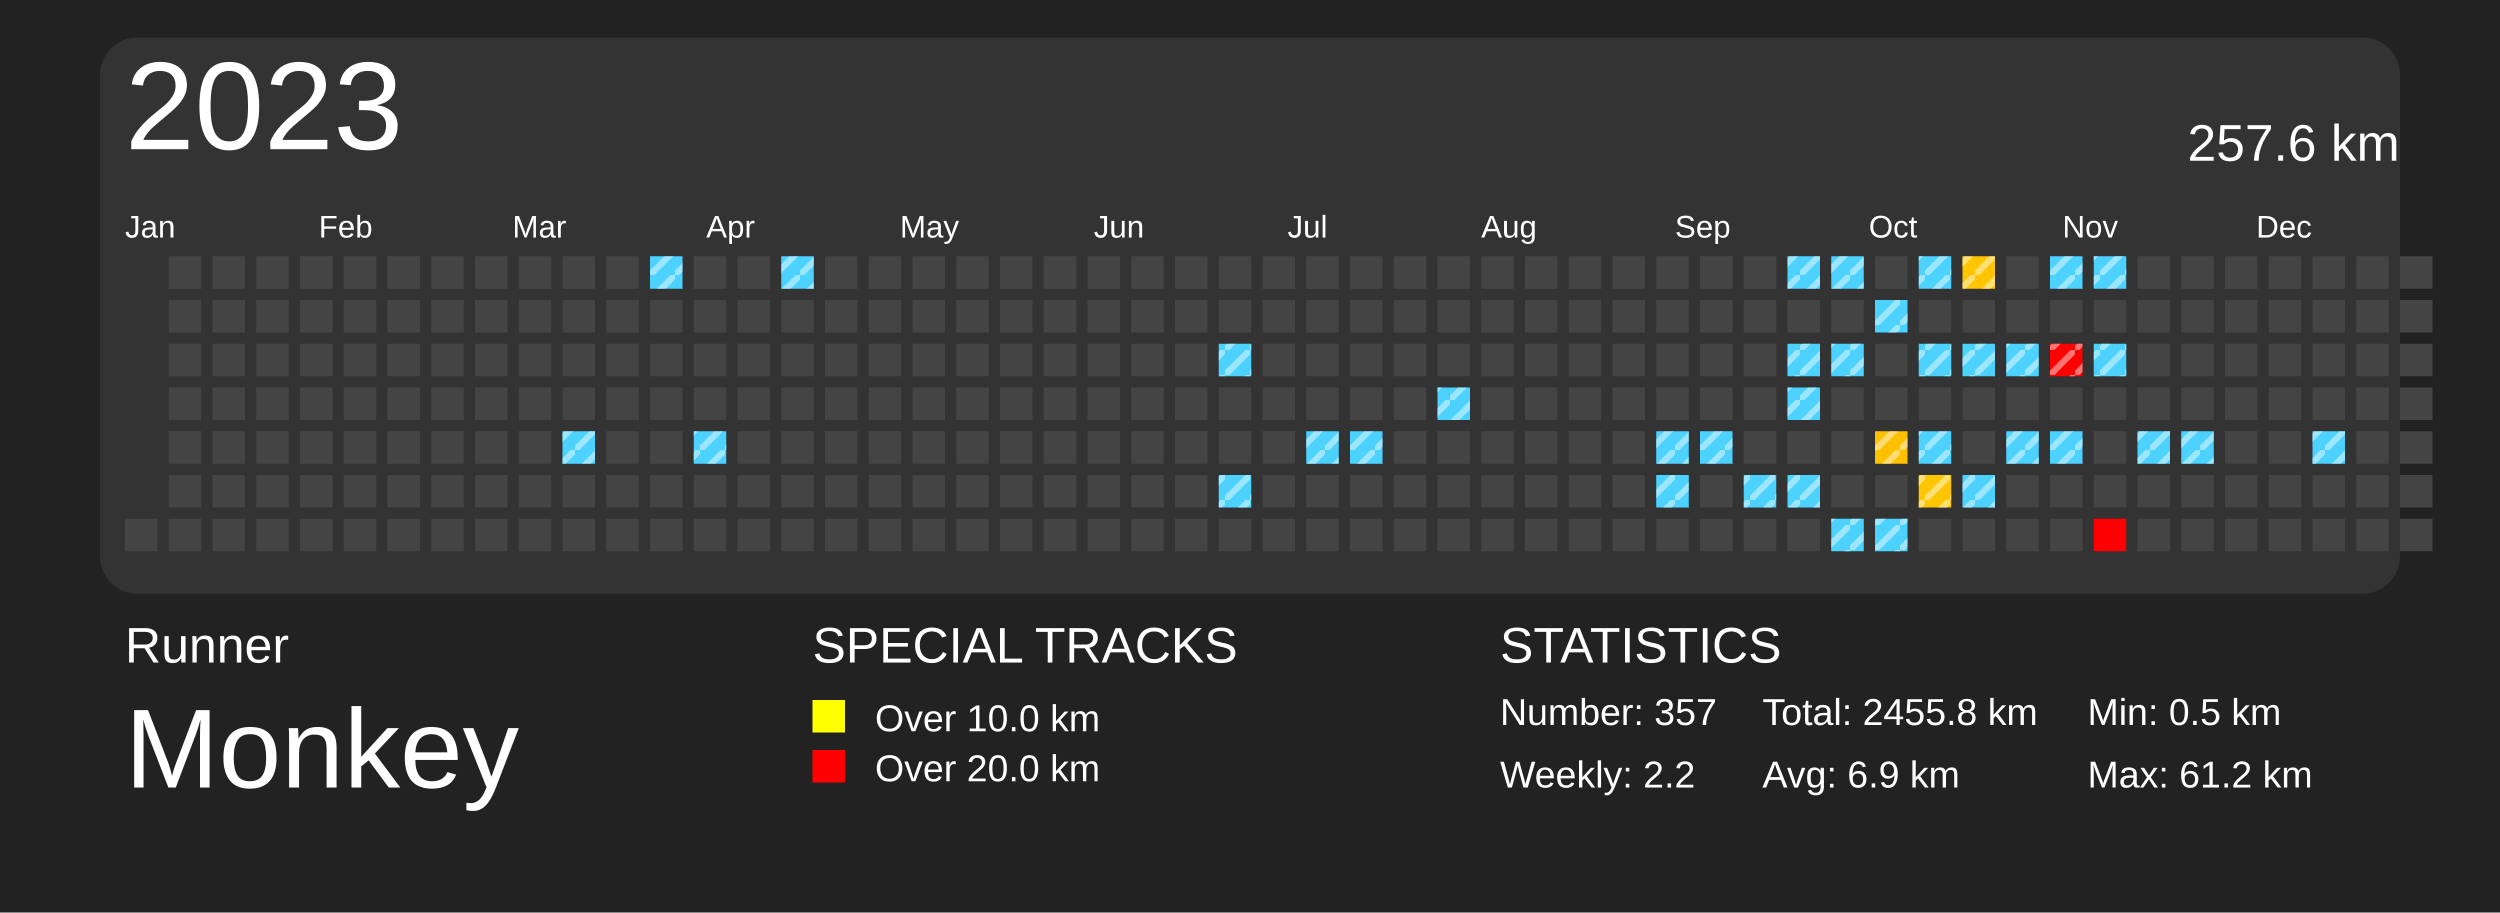
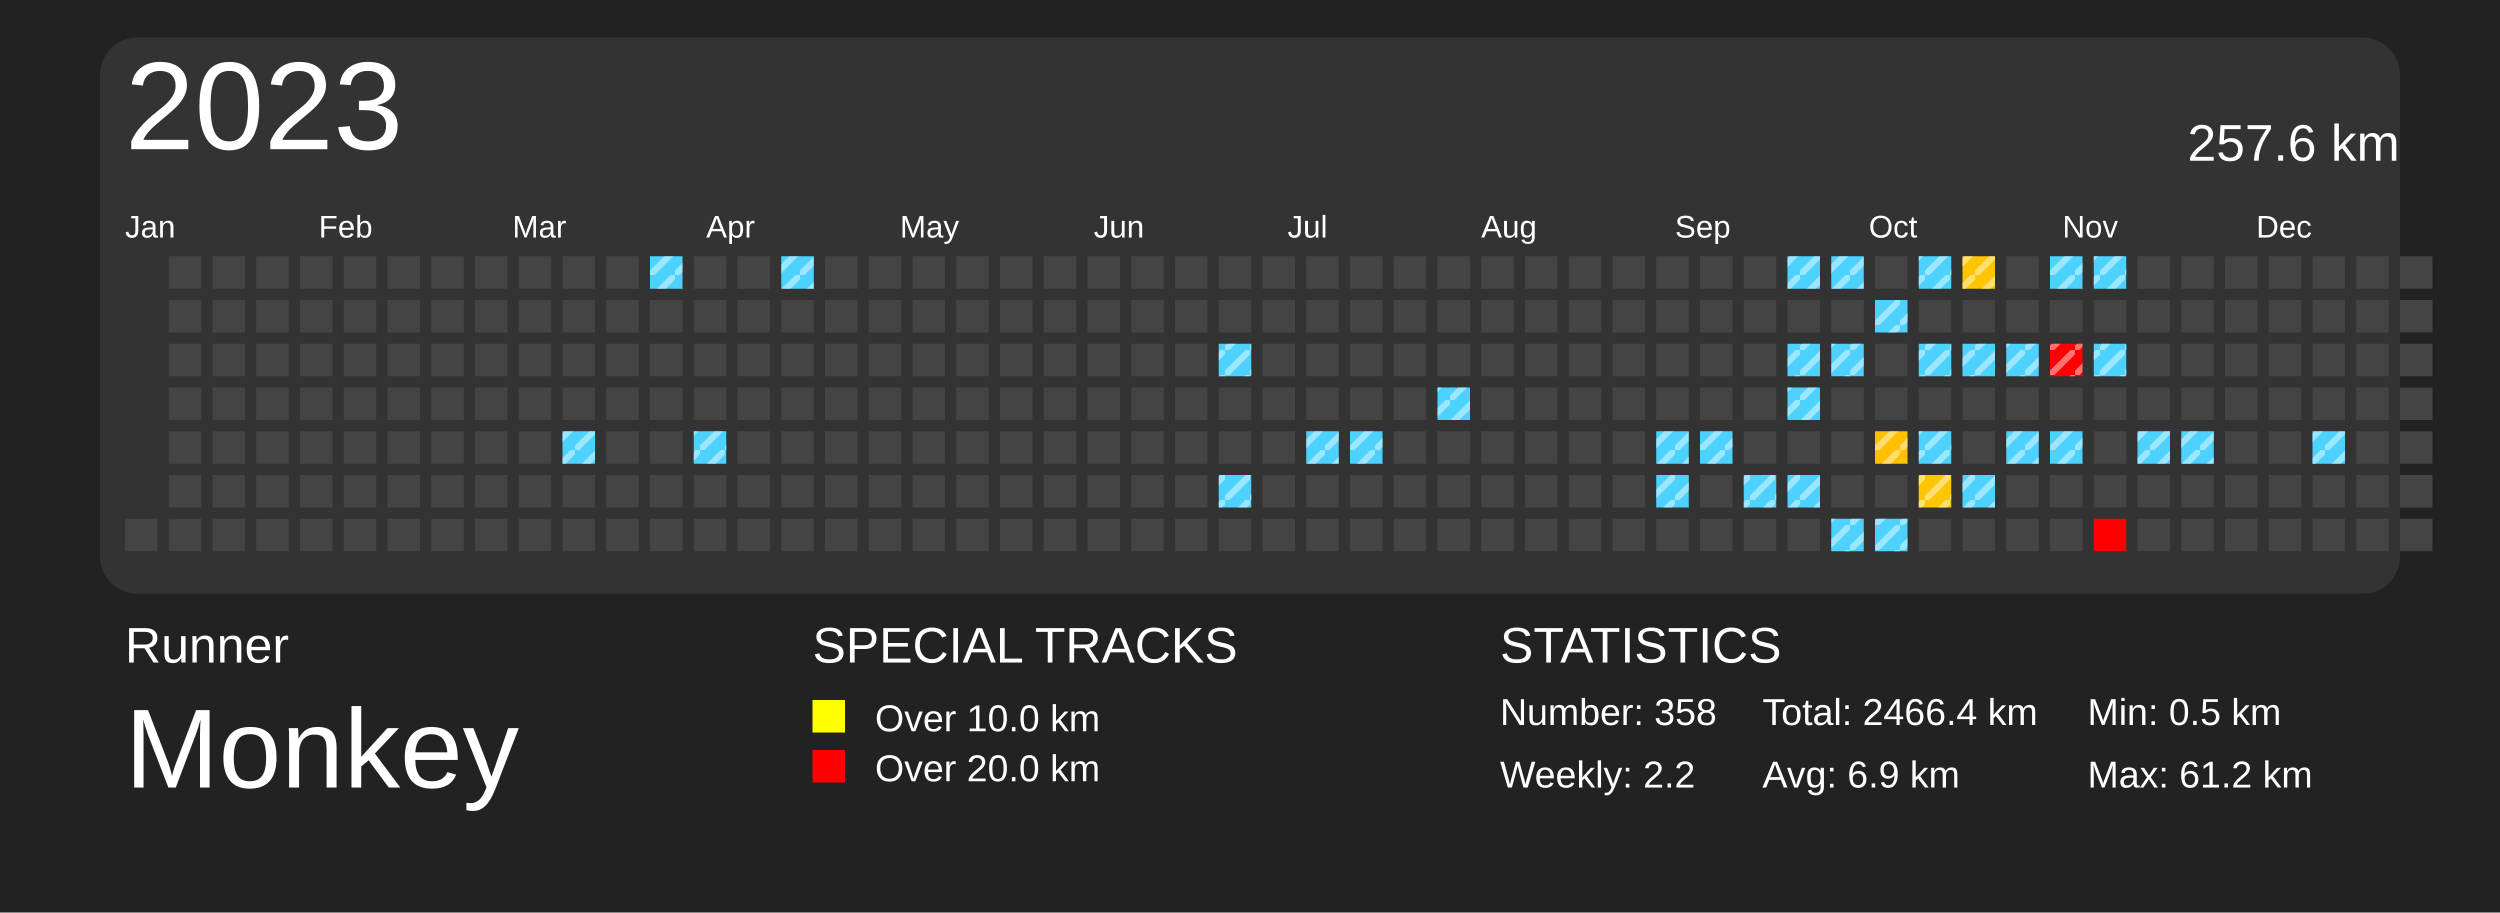
<svg xmlns="http://www.w3.org/2000/svg" baseProfile="full" height="73mm" version="1.1" viewBox="0,0,200,73" width="200mm">
  <defs>
    <pattern height="2" id="indoor-stripe" patternUnits="userSpaceOnUse" width="2">
      <line stroke="white" stroke-opacity="0.45" stroke-width="0.5" x1="0" x2="2" y1="2" y2="0" />
    </pattern>
  </defs>
  <rect fill="#222222" height="73" width="200" x="0" y="0" />
  <text fill="#FFFFFF" style="font-size:4px; font-family:Arial" x="10" y="53">Runner</text>
  <text fill="#FFFFFF" style="font-size:9px; font-family:Arial" x="10" y="63">Monkey</text>
  <text fill="#FFFFFF" style="font-size:4px; font-family:Arial" x="65" y="53">SPECIAL TRACKS</text>
  <rect fill="yellow" height="2.6" width="2.6" x="65" y="56" />
  <text fill="#FFFFFF" style="font-size:3px; font-family:Arial" x="70" y="58.5">Over 10.0 km</text>
  <rect fill="red" height="2.6" width="2.6" x="65" y="60" />
  <text fill="#FFFFFF" style="font-size:3px; font-family:Arial" x="70" y="62.5">Over 20.0 km</text>
  <text fill="#FFFFFF" style="font-size:4px; font-family:Arial" x="120" y="53">STATISTICS</text>
-   <text fill="#FFFFFF" style="font-size:3px; font-family:Arial" x="120" y="58">Number: 357</text>
+   <text fill="#FFFFFF" style="font-size:3px; font-family:Arial" x="120" y="58">Number: 358</text>
  <text fill="#FFFFFF" style="font-size:3px; font-family:Arial" x="120" y="63">Weekly: 2.2</text>
-   <text fill="#FFFFFF" style="font-size:3px; font-family:Arial" x="141" y="58">Total: 2455.8 km</text>
+   <text fill="#FFFFFF" style="font-size:3px; font-family:Arial" x="141" y="58">Total: 2466.4 km</text>
  <text fill="#FFFFFF" style="font-size:3px; font-family:Arial" x="141" y="63">Avg: 6.9 km</text>
  <text fill="#FFFFFF" style="font-size:3px; font-family:Arial" x="167" y="58">Min: 0.5 km</text>
  <text fill="#FFFFFF" style="font-size:3px; font-family:Arial" x="167" y="63">Max: 61.2 km</text>
  <rect fill="#333" height="44.5" rx="3" ry="3" width="184" x="8" y="3" />
  <text dominant-baseline="hanging" fill="#FFFFFF" style="font-size:10.0px; font-family:Arial;" x="10" y="5">2023</text>
  <text dominant-baseline="hanging" fill="#FFFFFF" style="font-size:4.125px; font-family:Arial;" x="175" y="10">257.6 km</text>
  <text fill="#FFFFFF" style="font-size:2.5px; font-family:Arial" x="10.0" y="19">Jan</text>
  <text fill="#FFFFFF" style="font-size:2.5px; font-family:Arial" x="25.5" y="19">Feb</text>
  <text fill="#FFFFFF" style="font-size:2.5px; font-family:Arial" x="41.0" y="19">Mar</text>
  <text fill="#FFFFFF" style="font-size:2.5px; font-family:Arial" x="56.5" y="19">Apr</text>
  <text fill="#FFFFFF" style="font-size:2.5px; font-family:Arial" x="72.0" y="19">May</text>
  <text fill="#FFFFFF" style="font-size:2.5px; font-family:Arial" x="87.5" y="19">Jun</text>
  <text fill="#FFFFFF" style="font-size:2.5px; font-family:Arial" x="103.0" y="19">Jul</text>
  <text fill="#FFFFFF" style="font-size:2.5px; font-family:Arial" x="118.5" y="19">Aug</text>
  <text fill="#FFFFFF" style="font-size:2.5px; font-family:Arial" x="134.0" y="19">Sep</text>
  <text fill="#FFFFFF" style="font-size:2.5px; font-family:Arial" x="149.5" y="19">Oct</text>
  <text fill="#FFFFFF" style="font-size:2.5px; font-family:Arial" x="165.0" y="19">Nov</text>
  <text fill="#FFFFFF" style="font-size:2.5px; font-family:Arial" x="180.5" y="19">Dec</text>
  <rect fill="#444444" height="2.6" width="2.6" x="10.0" y="41.5" />
  <rect fill="#444444" height="2.6" width="2.6" x="13.5" y="20.5" />
  <rect fill="#444444" height="2.6" width="2.6" x="13.5" y="24.0" />
  <rect fill="#444444" height="2.6" width="2.6" x="13.5" y="27.5" />
  <rect fill="#444444" height="2.6" width="2.6" x="13.5" y="31.0" />
  <rect fill="#444444" height="2.6" width="2.6" x="13.5" y="34.5" />
  <rect fill="#444444" height="2.6" width="2.6" x="13.5" y="38.0" />
  <rect fill="#444444" height="2.6" width="2.6" x="13.5" y="41.5" />
  <rect fill="#444444" height="2.6" width="2.6" x="17.0" y="20.5" />
  <rect fill="#444444" height="2.6" width="2.6" x="17.0" y="24.0" />
  <rect fill="#444444" height="2.6" width="2.6" x="17.0" y="27.5" />
  <rect fill="#444444" height="2.6" width="2.6" x="17.0" y="31.0" />
  <rect fill="#444444" height="2.6" width="2.6" x="17.0" y="34.5" />
  <rect fill="#444444" height="2.6" width="2.6" x="17.0" y="38.0" />
  <rect fill="#444444" height="2.6" width="2.6" x="17.0" y="41.5" />
  <rect fill="#444444" height="2.6" width="2.6" x="20.5" y="20.5" />
  <rect fill="#444444" height="2.6" width="2.6" x="20.5" y="24.0" />
  <rect fill="#444444" height="2.6" width="2.6" x="20.5" y="27.5" />
  <rect fill="#444444" height="2.6" width="2.6" x="20.5" y="31.0" />
  <rect fill="#444444" height="2.6" width="2.6" x="20.5" y="34.5" />
  <rect fill="#444444" height="2.6" width="2.6" x="20.5" y="38.0" />
  <rect fill="#444444" height="2.6" width="2.6" x="20.5" y="41.5" />
  <rect fill="#444444" height="2.6" width="2.6" x="24.0" y="20.5" />
  <rect fill="#444444" height="2.6" width="2.6" x="24.0" y="24.0" />
  <rect fill="#444444" height="2.6" width="2.6" x="24.0" y="27.5" />
  <rect fill="#444444" height="2.6" width="2.6" x="24.0" y="31.0" />
  <rect fill="#444444" height="2.6" width="2.6" x="24.0" y="34.5" />
  <rect fill="#444444" height="2.6" width="2.6" x="24.0" y="38.0" />
  <rect fill="#444444" height="2.6" width="2.6" x="24.0" y="41.5" />
  <rect fill="#444444" height="2.6" width="2.6" x="27.5" y="20.5" />
  <rect fill="#444444" height="2.6" width="2.6" x="27.5" y="24.0" />
  <rect fill="#444444" height="2.6" width="2.6" x="27.5" y="27.5" />
  <rect fill="#444444" height="2.6" width="2.6" x="27.5" y="31.0" />
  <rect fill="#444444" height="2.6" width="2.6" x="27.5" y="34.5" />
  <rect fill="#444444" height="2.6" width="2.6" x="27.5" y="38.0" />
  <rect fill="#444444" height="2.6" width="2.6" x="27.5" y="41.5" />
  <rect fill="#444444" height="2.6" width="2.6" x="31.0" y="20.5" />
  <rect fill="#444444" height="2.6" width="2.6" x="31.0" y="24.0" />
  <rect fill="#444444" height="2.6" width="2.6" x="31.0" y="27.5" />
  <rect fill="#444444" height="2.6" width="2.6" x="31.0" y="31.0" />
  <rect fill="#444444" height="2.6" width="2.6" x="31.0" y="34.5" />
  <rect fill="#444444" height="2.6" width="2.6" x="31.0" y="38.0" />
  <rect fill="#444444" height="2.6" width="2.6" x="31.0" y="41.5" />
  <rect fill="#444444" height="2.6" width="2.6" x="34.5" y="20.5" />
  <rect fill="#444444" height="2.6" width="2.6" x="34.5" y="24.0" />
  <rect fill="#444444" height="2.6" width="2.6" x="34.5" y="27.5" />
  <rect fill="#444444" height="2.6" width="2.6" x="34.5" y="31.0" />
  <rect fill="#444444" height="2.6" width="2.6" x="34.5" y="34.5" />
  <rect fill="#444444" height="2.6" width="2.6" x="34.5" y="38.0" />
  <rect fill="#444444" height="2.6" width="2.6" x="34.5" y="41.5" />
  <rect fill="#444444" height="2.6" width="2.6" x="38.0" y="20.5" />
  <rect fill="#444444" height="2.6" width="2.6" x="38.0" y="24.0" />
  <rect fill="#444444" height="2.6" width="2.6" x="38.0" y="27.5" />
  <rect fill="#444444" height="2.6" width="2.6" x="38.0" y="31.0" />
  <rect fill="#444444" height="2.6" width="2.6" x="38.0" y="34.5" />
  <rect fill="#444444" height="2.6" width="2.6" x="38.0" y="38.0" />
  <rect fill="#444444" height="2.6" width="2.6" x="38.0" y="41.5" />
  <rect fill="#444444" height="2.6" width="2.6" x="41.5" y="20.5" />
  <rect fill="#444444" height="2.6" width="2.6" x="41.5" y="24.0" />
  <rect fill="#444444" height="2.6" width="2.6" x="41.5" y="27.5" />
  <rect fill="#444444" height="2.6" width="2.6" x="41.5" y="31.0" />
  <rect fill="#444444" height="2.6" width="2.6" x="41.5" y="34.5" />
  <rect fill="#444444" height="2.6" width="2.6" x="41.5" y="38.0" />
  <rect fill="#444444" height="2.6" width="2.6" x="41.5" y="41.5" />
  <rect fill="#444444" height="2.6" width="2.6" x="45.0" y="20.5" />
  <rect fill="#444444" height="2.6" width="2.6" x="45.0" y="24.0" />
  <rect fill="#444444" height="2.6" width="2.6" x="45.0" y="27.5" />
  <rect fill="#444444" height="2.6" width="2.6" x="45.0" y="31.0" />
  <rect fill="#4dd2ff" height="2.6" width="2.6" x="45.0" y="34.5" />
  <rect fill="url(#indoor-stripe)" height="2.6" style="pointer-events: none;" width="2.6" x="45.0" y="34.5" />
  <rect fill="#444444" height="2.6" width="2.6" x="45.0" y="38.0" />
  <rect fill="#444444" height="2.6" width="2.6" x="45.0" y="41.5" />
  <rect fill="#444444" height="2.6" width="2.6" x="48.5" y="20.5" />
  <rect fill="#444444" height="2.6" width="2.6" x="48.5" y="24.0" />
  <rect fill="#444444" height="2.6" width="2.6" x="48.5" y="27.5" />
  <rect fill="#444444" height="2.6" width="2.6" x="48.5" y="31.0" />
  <rect fill="#444444" height="2.6" width="2.6" x="48.5" y="34.5" />
  <rect fill="#444444" height="2.6" width="2.6" x="48.5" y="38.0" />
  <rect fill="#444444" height="2.6" width="2.6" x="48.5" y="41.5" />
  <rect fill="#4dd2ff" height="2.6" width="2.6" x="52.0" y="20.5" />
  <rect fill="url(#indoor-stripe)" height="2.6" style="pointer-events: none;" width="2.6" x="52.0" y="20.5" />
  <rect fill="#444444" height="2.6" width="2.6" x="52.0" y="24.0" />
  <rect fill="#444444" height="2.6" width="2.6" x="52.0" y="27.5" />
  <rect fill="#444444" height="2.6" width="2.6" x="52.0" y="31.0" />
  <rect fill="#444444" height="2.6" width="2.6" x="52.0" y="34.5" />
  <rect fill="#444444" height="2.6" width="2.6" x="52.0" y="38.0" />
  <rect fill="#444444" height="2.6" width="2.6" x="52.0" y="41.5" />
  <rect fill="#444444" height="2.6" width="2.6" x="55.5" y="20.5" />
  <rect fill="#444444" height="2.6" width="2.6" x="55.5" y="24.0" />
  <rect fill="#444444" height="2.6" width="2.6" x="55.5" y="27.5" />
  <rect fill="#444444" height="2.6" width="2.6" x="55.5" y="31.0" />
  <rect fill="#4dd2ff" height="2.6" width="2.6" x="55.5" y="34.5" />
  <rect fill="url(#indoor-stripe)" height="2.6" style="pointer-events: none;" width="2.6" x="55.5" y="34.5" />
  <rect fill="#444444" height="2.6" width="2.6" x="55.5" y="38.0" />
  <rect fill="#444444" height="2.6" width="2.6" x="55.5" y="41.5" />
  <rect fill="#444444" height="2.6" width="2.6" x="59.0" y="20.5" />
  <rect fill="#444444" height="2.6" width="2.6" x="59.0" y="24.0" />
  <rect fill="#444444" height="2.6" width="2.6" x="59.0" y="27.5" />
  <rect fill="#444444" height="2.6" width="2.6" x="59.0" y="31.0" />
  <rect fill="#444444" height="2.6" width="2.6" x="59.0" y="34.5" />
  <rect fill="#444444" height="2.6" width="2.6" x="59.0" y="38.0" />
  <rect fill="#444444" height="2.6" width="2.6" x="59.0" y="41.5" />
  <rect fill="#4dd2ff" height="2.6" width="2.6" x="62.5" y="20.5" />
  <rect fill="url(#indoor-stripe)" height="2.6" style="pointer-events: none;" width="2.6" x="62.5" y="20.5" />
  <rect fill="#444444" height="2.6" width="2.6" x="62.5" y="24.0" />
  <rect fill="#444444" height="2.6" width="2.6" x="62.5" y="27.5" />
  <rect fill="#444444" height="2.6" width="2.6" x="62.5" y="31.0" />
  <rect fill="#444444" height="2.6" width="2.6" x="62.5" y="34.5" />
  <rect fill="#444444" height="2.6" width="2.6" x="62.5" y="38.0" />
  <rect fill="#444444" height="2.6" width="2.6" x="62.5" y="41.5" />
  <rect fill="#444444" height="2.6" width="2.6" x="66.0" y="20.5" />
  <rect fill="#444444" height="2.6" width="2.6" x="66.0" y="24.0" />
  <rect fill="#444444" height="2.6" width="2.6" x="66.0" y="27.5" />
  <rect fill="#444444" height="2.6" width="2.6" x="66.0" y="31.0" />
  <rect fill="#444444" height="2.6" width="2.6" x="66.0" y="34.5" />
  <rect fill="#444444" height="2.6" width="2.6" x="66.0" y="38.0" />
  <rect fill="#444444" height="2.6" width="2.6" x="66.0" y="41.5" />
  <rect fill="#444444" height="2.6" width="2.6" x="69.5" y="20.5" />
  <rect fill="#444444" height="2.6" width="2.6" x="69.5" y="24.0" />
  <rect fill="#444444" height="2.6" width="2.6" x="69.5" y="27.5" />
  <rect fill="#444444" height="2.6" width="2.6" x="69.5" y="31.0" />
  <rect fill="#444444" height="2.6" width="2.6" x="69.5" y="34.5" />
  <rect fill="#444444" height="2.6" width="2.6" x="69.5" y="38.0" />
  <rect fill="#444444" height="2.6" width="2.6" x="69.5" y="41.5" />
  <rect fill="#444444" height="2.6" width="2.6" x="73.0" y="20.5" />
  <rect fill="#444444" height="2.6" width="2.6" x="73.0" y="24.0" />
  <rect fill="#444444" height="2.6" width="2.6" x="73.0" y="27.5" />
  <rect fill="#444444" height="2.6" width="2.6" x="73.0" y="31.0" />
  <rect fill="#444444" height="2.6" width="2.6" x="73.0" y="34.5" />
  <rect fill="#444444" height="2.6" width="2.6" x="73.0" y="38.0" />
  <rect fill="#444444" height="2.6" width="2.6" x="73.0" y="41.5" />
  <rect fill="#444444" height="2.6" width="2.6" x="76.5" y="20.5" />
  <rect fill="#444444" height="2.6" width="2.6" x="76.5" y="24.0" />
  <rect fill="#444444" height="2.6" width="2.6" x="76.5" y="27.5" />
  <rect fill="#444444" height="2.6" width="2.6" x="76.5" y="31.0" />
  <rect fill="#444444" height="2.6" width="2.6" x="76.5" y="34.5" />
  <rect fill="#444444" height="2.6" width="2.6" x="76.5" y="38.0" />
  <rect fill="#444444" height="2.6" width="2.6" x="76.5" y="41.5" />
  <rect fill="#444444" height="2.6" width="2.6" x="80.0" y="20.5" />
  <rect fill="#444444" height="2.6" width="2.6" x="80.0" y="24.0" />
  <rect fill="#444444" height="2.6" width="2.6" x="80.0" y="27.5" />
  <rect fill="#444444" height="2.6" width="2.6" x="80.0" y="31.0" />
  <rect fill="#444444" height="2.6" width="2.6" x="80.0" y="34.5" />
  <rect fill="#444444" height="2.6" width="2.6" x="80.0" y="38.0" />
  <rect fill="#444444" height="2.6" width="2.6" x="80.0" y="41.5" />
  <rect fill="#444444" height="2.6" width="2.6" x="83.5" y="20.5" />
  <rect fill="#444444" height="2.6" width="2.6" x="83.5" y="24.0" />
  <rect fill="#444444" height="2.6" width="2.6" x="83.5" y="27.5" />
  <rect fill="#444444" height="2.6" width="2.6" x="83.5" y="31.0" />
  <rect fill="#444444" height="2.6" width="2.6" x="83.5" y="34.5" />
  <rect fill="#444444" height="2.6" width="2.6" x="83.5" y="38.0" />
  <rect fill="#444444" height="2.6" width="2.6" x="83.5" y="41.5" />
  <rect fill="#444444" height="2.6" width="2.6" x="87.0" y="20.5" />
  <rect fill="#444444" height="2.6" width="2.6" x="87.0" y="24.0" />
  <rect fill="#444444" height="2.6" width="2.6" x="87.0" y="27.5" />
  <rect fill="#444444" height="2.6" width="2.6" x="87.0" y="31.0" />
  <rect fill="#444444" height="2.6" width="2.6" x="87.0" y="34.5" />
  <rect fill="#444444" height="2.6" width="2.6" x="87.0" y="38.0" />
  <rect fill="#444444" height="2.6" width="2.6" x="87.0" y="41.5" />
  <rect fill="#444444" height="2.6" width="2.6" x="90.5" y="20.5" />
  <rect fill="#444444" height="2.6" width="2.6" x="90.5" y="24.0" />
  <rect fill="#444444" height="2.6" width="2.6" x="90.5" y="27.5" />
  <rect fill="#444444" height="2.6" width="2.6" x="90.5" y="31.0" />
  <rect fill="#444444" height="2.6" width="2.6" x="90.5" y="34.5" />
  <rect fill="#444444" height="2.6" width="2.6" x="90.5" y="38.0" />
  <rect fill="#444444" height="2.6" width="2.6" x="90.5" y="41.5" />
  <rect fill="#444444" height="2.6" width="2.6" x="94.0" y="20.5" />
  <rect fill="#444444" height="2.6" width="2.6" x="94.0" y="24.0" />
  <rect fill="#444444" height="2.6" width="2.6" x="94.0" y="27.5" />
  <rect fill="#444444" height="2.6" width="2.6" x="94.0" y="31.0" />
  <rect fill="#444444" height="2.6" width="2.6" x="94.0" y="34.5" />
  <rect fill="#444444" height="2.6" width="2.6" x="94.0" y="38.0" />
  <rect fill="#444444" height="2.6" width="2.6" x="94.0" y="41.5" />
  <rect fill="#444444" height="2.6" width="2.6" x="97.5" y="20.5" />
  <rect fill="#444444" height="2.6" width="2.6" x="97.5" y="24.0" />
  <rect fill="#4dd2ff" height="2.6" width="2.6" x="97.5" y="27.5" />
  <rect fill="url(#indoor-stripe)" height="2.6" style="pointer-events: none;" width="2.6" x="97.5" y="27.5" />
  <rect fill="#444444" height="2.6" width="2.6" x="97.5" y="31.0" />
  <rect fill="#444444" height="2.6" width="2.6" x="97.5" y="34.5" />
  <rect fill="#4dd2ff" height="2.6" width="2.6" x="97.5" y="38.0" />
  <rect fill="url(#indoor-stripe)" height="2.6" style="pointer-events: none;" width="2.6" x="97.5" y="38.0" />
  <rect fill="#444444" height="2.6" width="2.6" x="97.5" y="41.5" />
  <rect fill="#444444" height="2.6" width="2.6" x="101.0" y="20.5" />
  <rect fill="#444444" height="2.6" width="2.6" x="101.0" y="24.0" />
  <rect fill="#444444" height="2.6" width="2.6" x="101.0" y="27.5" />
  <rect fill="#444444" height="2.6" width="2.6" x="101.0" y="31.0" />
  <rect fill="#444444" height="2.6" width="2.6" x="101.0" y="34.5" />
  <rect fill="#444444" height="2.6" width="2.6" x="101.0" y="38.0" />
  <rect fill="#444444" height="2.6" width="2.6" x="101.0" y="41.5" />
  <rect fill="#444444" height="2.6" width="2.6" x="104.5" y="20.5" />
  <rect fill="#444444" height="2.6" width="2.6" x="104.5" y="24.0" />
  <rect fill="#444444" height="2.6" width="2.6" x="104.5" y="27.5" />
  <rect fill="#444444" height="2.6" width="2.6" x="104.5" y="31.0" />
  <rect fill="#4dd2ff" height="2.6" width="2.6" x="104.5" y="34.5" />
  <rect fill="url(#indoor-stripe)" height="2.6" style="pointer-events: none;" width="2.6" x="104.5" y="34.5" />
  <rect fill="#444444" height="2.6" width="2.6" x="104.5" y="38.0" />
  <rect fill="#444444" height="2.6" width="2.6" x="104.5" y="41.5" />
  <rect fill="#444444" height="2.6" width="2.6" x="108.0" y="20.5" />
  <rect fill="#444444" height="2.6" width="2.6" x="108.0" y="24.0" />
  <rect fill="#444444" height="2.6" width="2.6" x="108.0" y="27.5" />
  <rect fill="#444444" height="2.6" width="2.6" x="108.0" y="31.0" />
  <rect fill="#4dd2ff" height="2.6" width="2.6" x="108.0" y="34.5" />
  <rect fill="url(#indoor-stripe)" height="2.6" style="pointer-events: none;" width="2.6" x="108.0" y="34.5" />
  <rect fill="#444444" height="2.6" width="2.6" x="108.0" y="38.0" />
  <rect fill="#444444" height="2.6" width="2.6" x="108.0" y="41.5" />
  <rect fill="#444444" height="2.6" width="2.6" x="111.5" y="20.5" />
  <rect fill="#444444" height="2.6" width="2.6" x="111.5" y="24.0" />
  <rect fill="#444444" height="2.6" width="2.6" x="111.5" y="27.5" />
  <rect fill="#444444" height="2.6" width="2.6" x="111.5" y="31.0" />
  <rect fill="#444444" height="2.6" width="2.6" x="111.5" y="34.5" />
  <rect fill="#444444" height="2.6" width="2.6" x="111.5" y="38.0" />
  <rect fill="#444444" height="2.6" width="2.6" x="111.5" y="41.5" />
  <rect fill="#444444" height="2.6" width="2.6" x="115.0" y="20.5" />
  <rect fill="#444444" height="2.6" width="2.6" x="115.0" y="24.0" />
  <rect fill="#444444" height="2.6" width="2.6" x="115.0" y="27.5" />
  <rect fill="#4dd2ff" height="2.6" width="2.6" x="115.0" y="31.0" />
  <rect fill="url(#indoor-stripe)" height="2.6" style="pointer-events: none;" width="2.6" x="115.0" y="31.0" />
  <rect fill="#444444" height="2.6" width="2.6" x="115.0" y="34.5" />
  <rect fill="#444444" height="2.6" width="2.6" x="115.0" y="38.0" />
  <rect fill="#444444" height="2.6" width="2.6" x="115.0" y="41.5" />
  <rect fill="#444444" height="2.6" width="2.6" x="118.5" y="20.5" />
  <rect fill="#444444" height="2.6" width="2.6" x="118.5" y="24.0" />
  <rect fill="#444444" height="2.6" width="2.6" x="118.5" y="27.5" />
  <rect fill="#444444" height="2.6" width="2.6" x="118.5" y="31.0" />
  <rect fill="#444444" height="2.6" width="2.6" x="118.5" y="34.5" />
  <rect fill="#444444" height="2.6" width="2.6" x="118.5" y="38.0" />
  <rect fill="#444444" height="2.6" width="2.6" x="118.5" y="41.5" />
  <rect fill="#444444" height="2.6" width="2.6" x="122.0" y="20.5" />
  <rect fill="#444444" height="2.6" width="2.6" x="122.0" y="24.0" />
  <rect fill="#444444" height="2.6" width="2.6" x="122.0" y="27.5" />
  <rect fill="#444444" height="2.6" width="2.6" x="122.0" y="31.0" />
  <rect fill="#444444" height="2.6" width="2.6" x="122.0" y="34.5" />
  <rect fill="#444444" height="2.6" width="2.6" x="122.0" y="38.0" />
  <rect fill="#444444" height="2.6" width="2.6" x="122.0" y="41.5" />
  <rect fill="#444444" height="2.6" width="2.6" x="125.5" y="20.5" />
  <rect fill="#444444" height="2.6" width="2.6" x="125.5" y="24.0" />
  <rect fill="#444444" height="2.6" width="2.6" x="125.5" y="27.5" />
  <rect fill="#444444" height="2.6" width="2.6" x="125.5" y="31.0" />
  <rect fill="#444444" height="2.6" width="2.6" x="125.5" y="34.5" />
  <rect fill="#444444" height="2.6" width="2.6" x="125.5" y="38.0" />
  <rect fill="#444444" height="2.6" width="2.6" x="125.5" y="41.5" />
  <rect fill="#444444" height="2.6" width="2.6" x="129.0" y="20.5" />
  <rect fill="#444444" height="2.6" width="2.6" x="129.0" y="24.0" />
  <rect fill="#444444" height="2.6" width="2.6" x="129.0" y="27.5" />
  <rect fill="#444444" height="2.6" width="2.6" x="129.0" y="31.0" />
  <rect fill="#444444" height="2.6" width="2.6" x="129.0" y="34.5" />
  <rect fill="#444444" height="2.6" width="2.6" x="129.0" y="38.0" />
  <rect fill="#444444" height="2.6" width="2.6" x="129.0" y="41.5" />
  <rect fill="#444444" height="2.6" width="2.6" x="132.5" y="20.5" />
  <rect fill="#444444" height="2.6" width="2.6" x="132.5" y="24.0" />
  <rect fill="#444444" height="2.6" width="2.6" x="132.5" y="27.5" />
  <rect fill="#444444" height="2.6" width="2.6" x="132.5" y="31.0" />
  <rect fill="#4dd2ff" height="2.6" width="2.6" x="132.5" y="34.5" />
  <rect fill="url(#indoor-stripe)" height="2.6" style="pointer-events: none;" width="2.6" x="132.5" y="34.5" />
  <rect fill="#4dd2ff" height="2.6" width="2.6" x="132.5" y="38.0" />
  <rect fill="url(#indoor-stripe)" height="2.6" style="pointer-events: none;" width="2.6" x="132.5" y="38.0" />
  <rect fill="#444444" height="2.6" width="2.6" x="132.5" y="41.5" />
  <rect fill="#444444" height="2.6" width="2.6" x="136.0" y="20.5" />
  <rect fill="#444444" height="2.6" width="2.6" x="136.0" y="24.0" />
  <rect fill="#444444" height="2.6" width="2.6" x="136.0" y="27.5" />
  <rect fill="#444444" height="2.6" width="2.6" x="136.0" y="31.0" />
  <rect fill="#4dd2ff" height="2.6" width="2.6" x="136.0" y="34.5" />
  <rect fill="url(#indoor-stripe)" height="2.6" style="pointer-events: none;" width="2.6" x="136.0" y="34.5" />
  <rect fill="#444444" height="2.6" width="2.6" x="136.0" y="38.0" />
  <rect fill="#444444" height="2.6" width="2.6" x="136.0" y="41.5" />
  <rect fill="#444444" height="2.6" width="2.6" x="139.5" y="20.5" />
  <rect fill="#444444" height="2.6" width="2.6" x="139.5" y="24.0" />
  <rect fill="#444444" height="2.6" width="2.6" x="139.5" y="27.5" />
  <rect fill="#444444" height="2.6" width="2.6" x="139.5" y="31.0" />
  <rect fill="#444444" height="2.6" width="2.6" x="139.5" y="34.5" />
  <rect fill="#4dd2ff" height="2.6" width="2.6" x="139.5" y="38.0" />
  <rect fill="url(#indoor-stripe)" height="2.6" style="pointer-events: none;" width="2.6" x="139.5" y="38.0" />
  <rect fill="#444444" height="2.6" width="2.6" x="139.5" y="41.5" />
  <rect fill="#4dd2ff" height="2.6" width="2.6" x="143.0" y="20.5" />
  <rect fill="url(#indoor-stripe)" height="2.6" style="pointer-events: none;" width="2.6" x="143.0" y="20.5" />
  <rect fill="#444444" height="2.6" width="2.6" x="143.0" y="24.0" />
  <rect fill="#4dd2ff" height="2.6" width="2.6" x="143.0" y="27.5" />
  <rect fill="url(#indoor-stripe)" height="2.6" style="pointer-events: none;" width="2.6" x="143.0" y="27.5" />
  <rect fill="#4dd2ff" height="2.6" width="2.6" x="143.0" y="31.0" />
  <rect fill="url(#indoor-stripe)" height="2.6" style="pointer-events: none;" width="2.6" x="143.0" y="31.0" />
  <rect fill="#444444" height="2.6" width="2.6" x="143.0" y="34.5" />
  <rect fill="#4dd2ff" height="2.6" width="2.6" x="143.0" y="38.0" />
  <rect fill="url(#indoor-stripe)" height="2.6" style="pointer-events: none;" width="2.6" x="143.0" y="38.0" />
  <rect fill="#444444" height="2.6" width="2.6" x="143.0" y="41.5" />
  <rect fill="#4dd2ff" height="2.6" width="2.6" x="146.5" y="20.5" />
  <rect fill="url(#indoor-stripe)" height="2.6" style="pointer-events: none;" width="2.6" x="146.5" y="20.5" />
  <rect fill="#444444" height="2.6" width="2.6" x="146.5" y="24.0" />
  <rect fill="#4dd2ff" height="2.6" width="2.6" x="146.5" y="27.5" />
  <rect fill="url(#indoor-stripe)" height="2.6" style="pointer-events: none;" width="2.6" x="146.5" y="27.5" />
  <rect fill="#444444" height="2.6" width="2.6" x="146.5" y="31.0" />
  <rect fill="#444444" height="2.6" width="2.6" x="146.5" y="34.5" />
  <rect fill="#444444" height="2.6" width="2.6" x="146.5" y="38.0" />
  <rect fill="#4dd2ff" height="2.6" width="2.6" x="146.5" y="41.5" />
  <rect fill="url(#indoor-stripe)" height="2.6" style="pointer-events: none;" width="2.6" x="146.5" y="41.5" />
  <rect fill="#444444" height="2.6" width="2.6" x="150.0" y="20.5" />
  <rect fill="#4dd2ff" height="2.6" width="2.6" x="150.0" y="24.0" />
  <rect fill="url(#indoor-stripe)" height="2.6" style="pointer-events: none;" width="2.6" x="150.0" y="24.0" />
  <rect fill="#444444" height="2.6" width="2.6" x="150.0" y="27.5" />
  <rect fill="#444444" height="2.6" width="2.6" x="150.0" y="31.0" />
  <rect fill="#ffc000" height="2.6" width="2.6" x="150.0" y="34.5" />
  <rect fill="url(#indoor-stripe)" height="2.6" style="pointer-events: none;" width="2.6" x="150.0" y="34.5" />
  <rect fill="#444444" height="2.6" width="2.6" x="150.0" y="38.0" />
  <rect fill="#4dd2ff" height="2.6" width="2.6" x="150.0" y="41.5" />
  <rect fill="url(#indoor-stripe)" height="2.6" style="pointer-events: none;" width="2.6" x="150.0" y="41.5" />
  <rect fill="#4dd2ff" height="2.6" width="2.6" x="153.5" y="20.5" />
  <rect fill="url(#indoor-stripe)" height="2.6" style="pointer-events: none;" width="2.6" x="153.5" y="20.5" />
  <rect fill="#444444" height="2.6" width="2.6" x="153.5" y="24.0" />
  <rect fill="#4dd2ff" height="2.6" width="2.6" x="153.5" y="27.5" />
  <rect fill="url(#indoor-stripe)" height="2.6" style="pointer-events: none;" width="2.6" x="153.5" y="27.5" />
  <rect fill="#444444" height="2.6" width="2.6" x="153.5" y="31.0" />
  <rect fill="#4dd2ff" height="2.6" width="2.6" x="153.5" y="34.5" />
  <rect fill="url(#indoor-stripe)" height="2.6" style="pointer-events: none;" width="2.6" x="153.5" y="34.5" />
  <rect fill="#ffc600" height="2.6" width="2.6" x="153.5" y="38.0" />
  <rect fill="url(#indoor-stripe)" height="2.6" style="pointer-events: none;" width="2.6" x="153.5" y="38.0" />
  <rect fill="#444444" height="2.6" width="2.6" x="153.5" y="41.5" />
  <rect fill="#ffc500" height="2.6" width="2.6" x="157.0" y="20.5" />
  <rect fill="url(#indoor-stripe)" height="2.6" style="pointer-events: none;" width="2.6" x="157.0" y="20.5" />
  <rect fill="#444444" height="2.6" width="2.6" x="157.0" y="24.0" />
  <rect fill="#4dd2ff" height="2.6" width="2.6" x="157.0" y="27.5" />
  <rect fill="url(#indoor-stripe)" height="2.6" style="pointer-events: none;" width="2.6" x="157.0" y="27.5" />
  <rect fill="#444444" height="2.6" width="2.6" x="157.0" y="31.0" />
  <rect fill="#444444" height="2.6" width="2.6" x="157.0" y="34.5" />
  <rect fill="#4dd2ff" height="2.6" width="2.6" x="157.0" y="38.0" />
  <rect fill="url(#indoor-stripe)" height="2.6" style="pointer-events: none;" width="2.6" x="157.0" y="38.0" />
  <rect fill="#444444" height="2.6" width="2.6" x="157.0" y="41.5" />
  <rect fill="#444444" height="2.6" width="2.6" x="160.5" y="20.5" />
  <rect fill="#444444" height="2.6" width="2.6" x="160.5" y="24.0" />
  <rect fill="#4dd2ff" height="2.6" width="2.6" x="160.5" y="27.5" />
  <rect fill="url(#indoor-stripe)" height="2.6" style="pointer-events: none;" width="2.6" x="160.5" y="27.5" />
  <rect fill="#444444" height="2.6" width="2.6" x="160.5" y="31.0" />
  <rect fill="#4dd2ff" height="2.6" width="2.6" x="160.5" y="34.5" />
  <rect fill="url(#indoor-stripe)" height="2.6" style="pointer-events: none;" width="2.6" x="160.5" y="34.5" />
  <rect fill="#444444" height="2.6" width="2.6" x="160.5" y="38.0" />
  <rect fill="#444444" height="2.6" width="2.6" x="160.5" y="41.5" />
  <rect fill="#4dd2ff" height="2.6" width="2.6" x="164.0" y="20.5" />
  <rect fill="url(#indoor-stripe)" height="2.6" style="pointer-events: none;" width="2.6" x="164.0" y="20.5" />
  <rect fill="#444444" height="2.6" width="2.6" x="164.0" y="24.0" />
  <rect fill="red" height="2.6" width="2.6" x="164.0" y="27.5" />
  <rect fill="url(#indoor-stripe)" height="2.6" style="pointer-events: none;" width="2.6" x="164.0" y="27.5" />
  <rect fill="#444444" height="2.6" width="2.6" x="164.0" y="31.0" />
  <rect fill="#4dd2ff" height="2.6" width="2.6" x="164.0" y="34.5" />
  <rect fill="url(#indoor-stripe)" height="2.6" style="pointer-events: none;" width="2.6" x="164.0" y="34.5" />
  <rect fill="#444444" height="2.6" width="2.6" x="164.0" y="38.0" />
  <rect fill="#444444" height="2.6" width="2.6" x="164.0" y="41.5" />
  <rect fill="#4dd2ff" height="2.6" width="2.6" x="167.5" y="20.5" />
  <rect fill="url(#indoor-stripe)" height="2.6" style="pointer-events: none;" width="2.6" x="167.5" y="20.5" />
  <rect fill="#444444" height="2.6" width="2.6" x="167.5" y="24.0" />
  <rect fill="#4dd2ff" height="2.6" width="2.6" x="167.5" y="27.5" />
  <rect fill="url(#indoor-stripe)" height="2.6" style="pointer-events: none;" width="2.6" x="167.5" y="27.5" />
  <rect fill="#444444" height="2.6" width="2.6" x="167.5" y="31.0" />
  <rect fill="#444444" height="2.6" width="2.6" x="167.5" y="34.5" />
  <rect fill="#444444" height="2.6" width="2.6" x="167.5" y="38.0" />
  <rect fill="red" height="2.6" width="2.6" x="167.5" y="41.5" />
  <rect fill="#444444" height="2.6" width="2.6" x="171.0" y="20.5" />
  <rect fill="#444444" height="2.6" width="2.6" x="171.0" y="24.0" />
  <rect fill="#444444" height="2.6" width="2.6" x="171.0" y="27.5" />
  <rect fill="#444444" height="2.6" width="2.6" x="171.0" y="31.0" />
  <rect fill="#4dd2ff" height="2.6" width="2.6" x="171.0" y="34.5" />
  <rect fill="url(#indoor-stripe)" height="2.6" style="pointer-events: none;" width="2.6" x="171.0" y="34.5" />
  <rect fill="#444444" height="2.6" width="2.6" x="171.0" y="38.0" />
  <rect fill="#444444" height="2.6" width="2.6" x="171.0" y="41.5" />
  <rect fill="#444444" height="2.6" width="2.6" x="174.5" y="20.5" />
  <rect fill="#444444" height="2.6" width="2.6" x="174.5" y="24.0" />
  <rect fill="#444444" height="2.6" width="2.6" x="174.5" y="27.5" />
  <rect fill="#444444" height="2.6" width="2.6" x="174.5" y="31.0" />
  <rect fill="#4dd2ff" height="2.6" width="2.6" x="174.5" y="34.5" />
  <rect fill="url(#indoor-stripe)" height="2.6" style="pointer-events: none;" width="2.6" x="174.5" y="34.5" />
  <rect fill="#444444" height="2.6" width="2.6" x="174.5" y="38.0" />
  <rect fill="#444444" height="2.6" width="2.6" x="174.5" y="41.5" />
  <rect fill="#444444" height="2.6" width="2.6" x="178.0" y="20.5" />
  <rect fill="#444444" height="2.6" width="2.6" x="178.0" y="24.0" />
  <rect fill="#444444" height="2.6" width="2.6" x="178.0" y="27.5" />
  <rect fill="#444444" height="2.6" width="2.6" x="178.0" y="31.0" />
  <rect fill="#444444" height="2.6" width="2.6" x="178.0" y="34.5" />
  <rect fill="#444444" height="2.6" width="2.6" x="178.0" y="38.0" />
  <rect fill="#444444" height="2.6" width="2.6" x="178.0" y="41.5" />
  <rect fill="#444444" height="2.6" width="2.6" x="181.5" y="20.5" />
  <rect fill="#444444" height="2.6" width="2.6" x="181.5" y="24.0" />
  <rect fill="#444444" height="2.6" width="2.6" x="181.5" y="27.5" />
  <rect fill="#444444" height="2.6" width="2.6" x="181.5" y="31.0" />
  <rect fill="#444444" height="2.6" width="2.6" x="181.5" y="34.5" />
  <rect fill="#444444" height="2.6" width="2.6" x="181.5" y="38.0" />
  <rect fill="#444444" height="2.6" width="2.6" x="181.5" y="41.5" />
  <rect fill="#444444" height="2.6" width="2.6" x="185.0" y="20.5" />
  <rect fill="#444444" height="2.6" width="2.6" x="185.0" y="24.0" />
  <rect fill="#444444" height="2.6" width="2.6" x="185.0" y="27.5" />
  <rect fill="#444444" height="2.6" width="2.6" x="185.0" y="31.0" />
  <rect fill="#4dd2ff" height="2.6" width="2.6" x="185.0" y="34.5" />
  <rect fill="url(#indoor-stripe)" height="2.6" style="pointer-events: none;" width="2.6" x="185.0" y="34.5" />
  <rect fill="#444444" height="2.6" width="2.6" x="185.0" y="38.0" />
  <rect fill="#444444" height="2.6" width="2.6" x="185.0" y="41.5" />
  <rect fill="#444444" height="2.6" width="2.6" x="188.5" y="20.5" />
  <rect fill="#444444" height="2.6" width="2.6" x="188.5" y="24.0" />
  <rect fill="#444444" height="2.6" width="2.6" x="188.5" y="27.5" />
  <rect fill="#444444" height="2.6" width="2.6" x="188.5" y="31.0" />
  <rect fill="#444444" height="2.6" width="2.6" x="188.5" y="34.5" />
  <rect fill="#444444" height="2.6" width="2.6" x="188.5" y="38.0" />
  <rect fill="#444444" height="2.6" width="2.6" x="188.5" y="41.5" />
  <rect fill="#444444" height="2.6" width="2.6" x="192.0" y="20.5" />
  <rect fill="#444444" height="2.6" width="2.6" x="192.0" y="24.0" />
  <rect fill="#444444" height="2.6" width="2.6" x="192.0" y="27.5" />
  <rect fill="#444444" height="2.6" width="2.6" x="192.0" y="31.0" />
  <rect fill="#444444" height="2.6" width="2.6" x="192.0" y="34.5" />
  <rect fill="#444444" height="2.6" width="2.6" x="192.0" y="38.0" />
  <rect fill="#444444" height="2.6" width="2.6" x="192.0" y="41.5" />
</svg>
